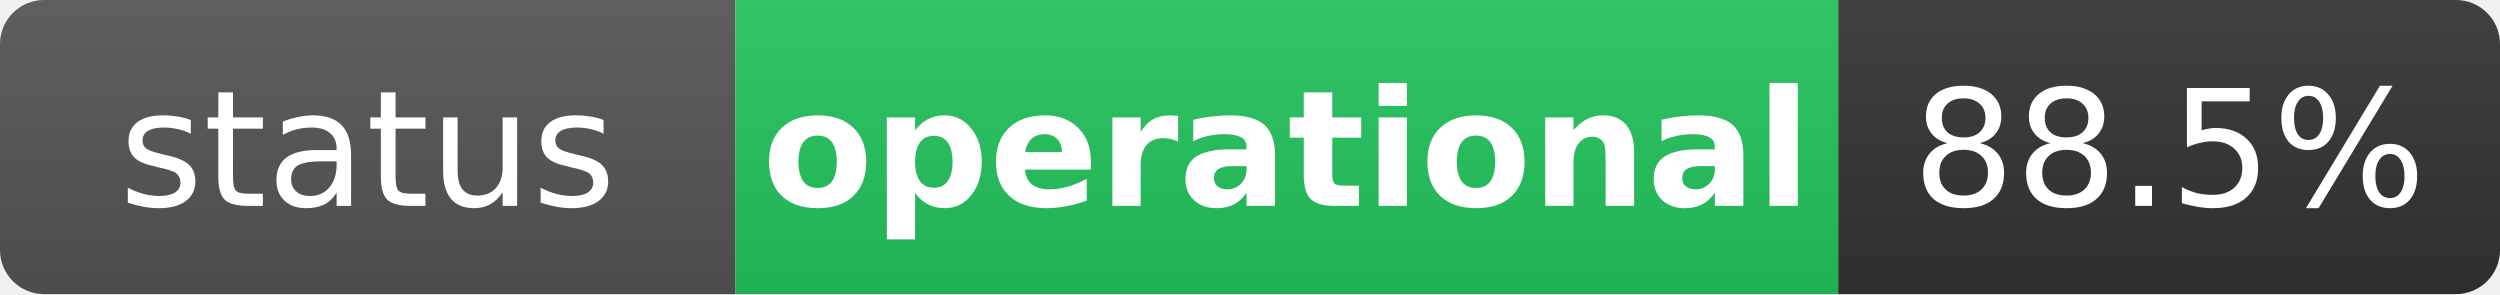
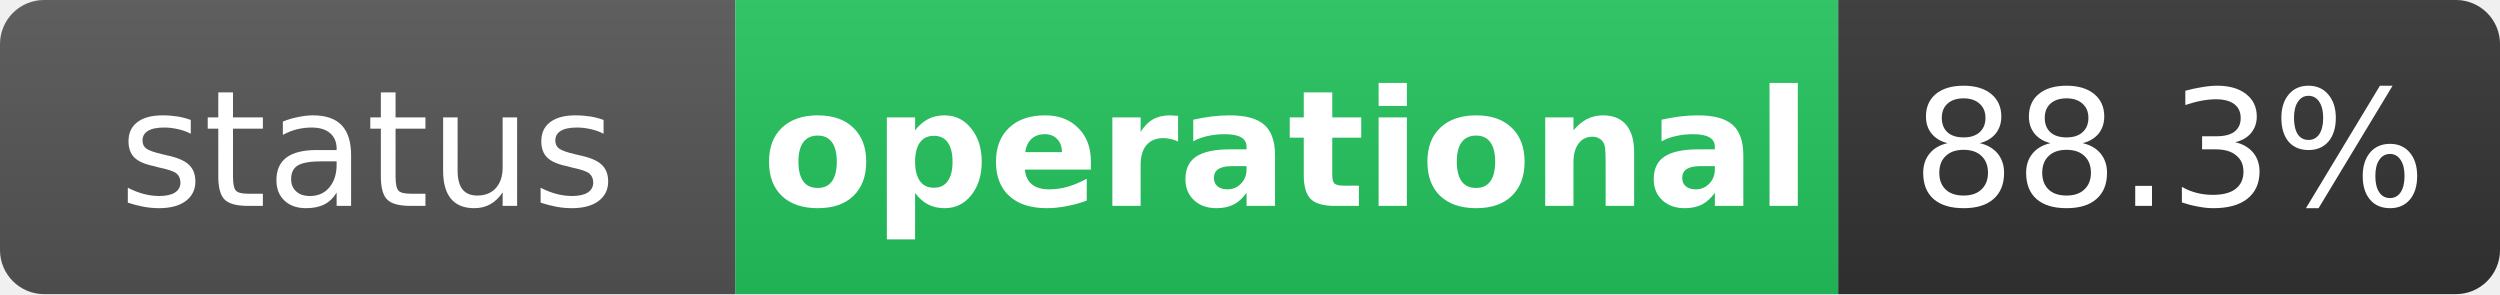
<svg xmlns="http://www.w3.org/2000/svg" width="170" height="20" role="img" aria-label="status: operational">
  <linearGradient id="s" x2="0" y2="100%">
    <stop offset="0" stop-color="#bbb" stop-opacity=".1" />
    <stop offset="1" stop-opacity=".1" />
  </linearGradient>
  <clipPath id="r">
    <rect width="170" height="20" rx="3" fill="#fff" />
  </clipPath>
  <g clip-path="url(#r)">
    <rect width="50" height="20" fill="#555" />
    <rect x="50" width="75" height="20" fill="#22c55e" />
    <rect x="125" width="45" height="20" fill="#333" />
    <rect width="170" height="20" fill="url(#s)" />
  </g>
  <g fill="#fff" text-anchor="middle" font-family="Verdana,Geneva,DejaVu Sans,sans-serif" text-rendering="geometricPrecision" font-size="11">
    <text x="25" y="14" fill="#fff">status</text>
    <text x="87.5" y="14" fill="#fff" font-weight="bold">operational</text>
-     <text x="147.5" y="14" fill="#fff">88.5%</text>
+     <text x="147.5" y="14" fill="#fff">88.3%</text>
  </g>
</svg>
